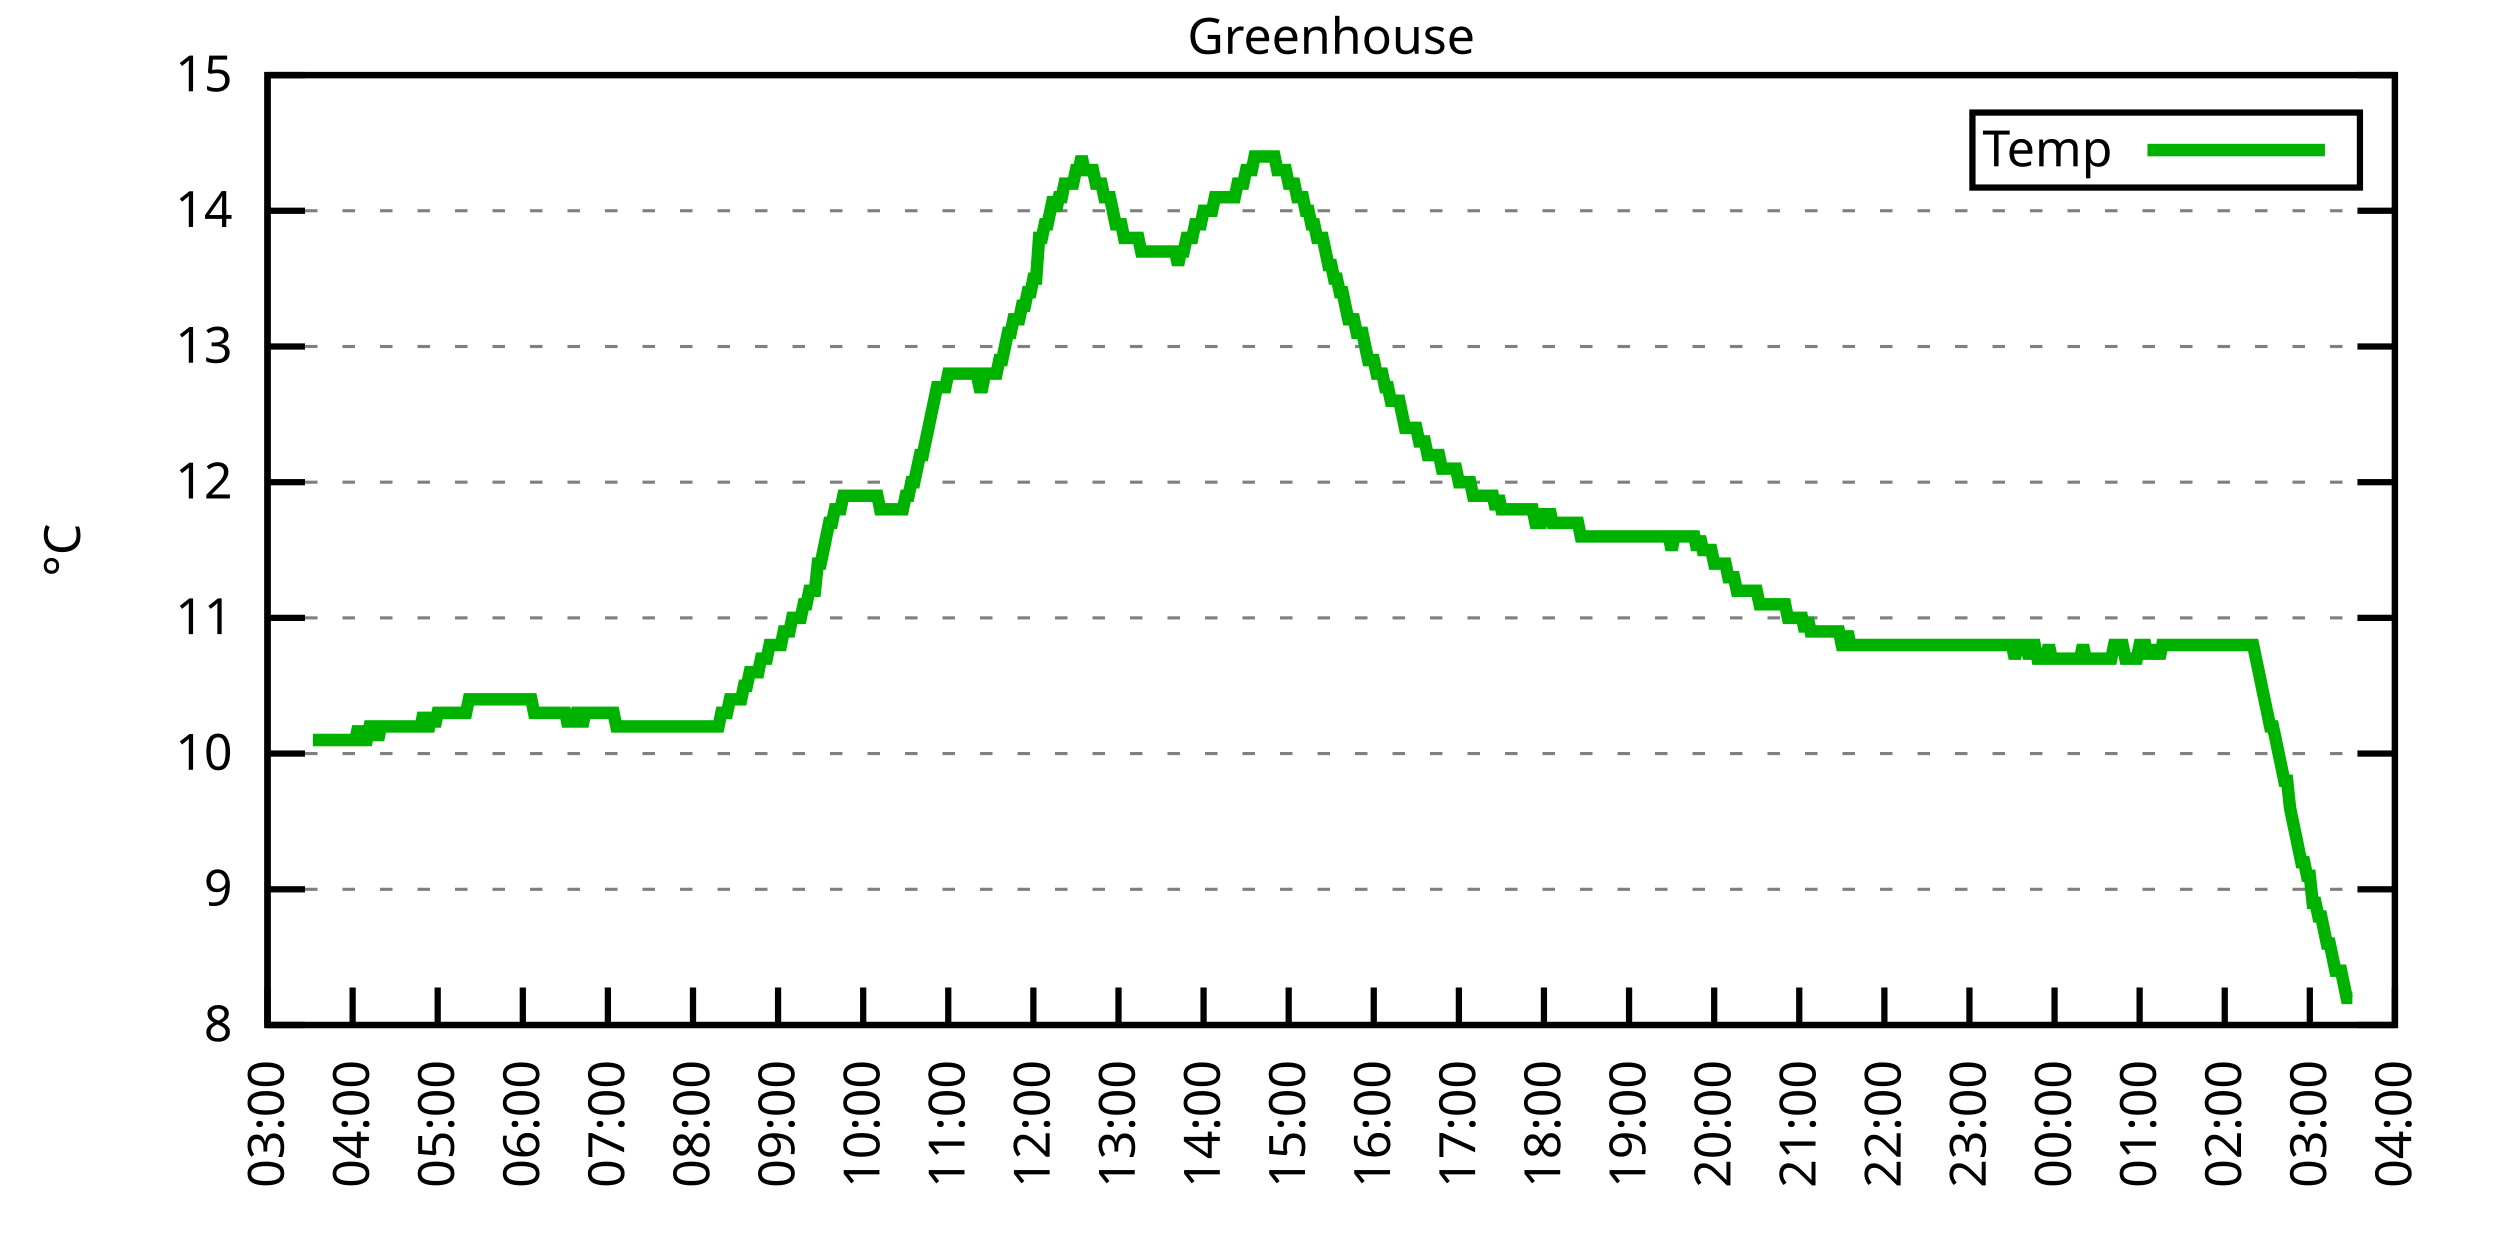
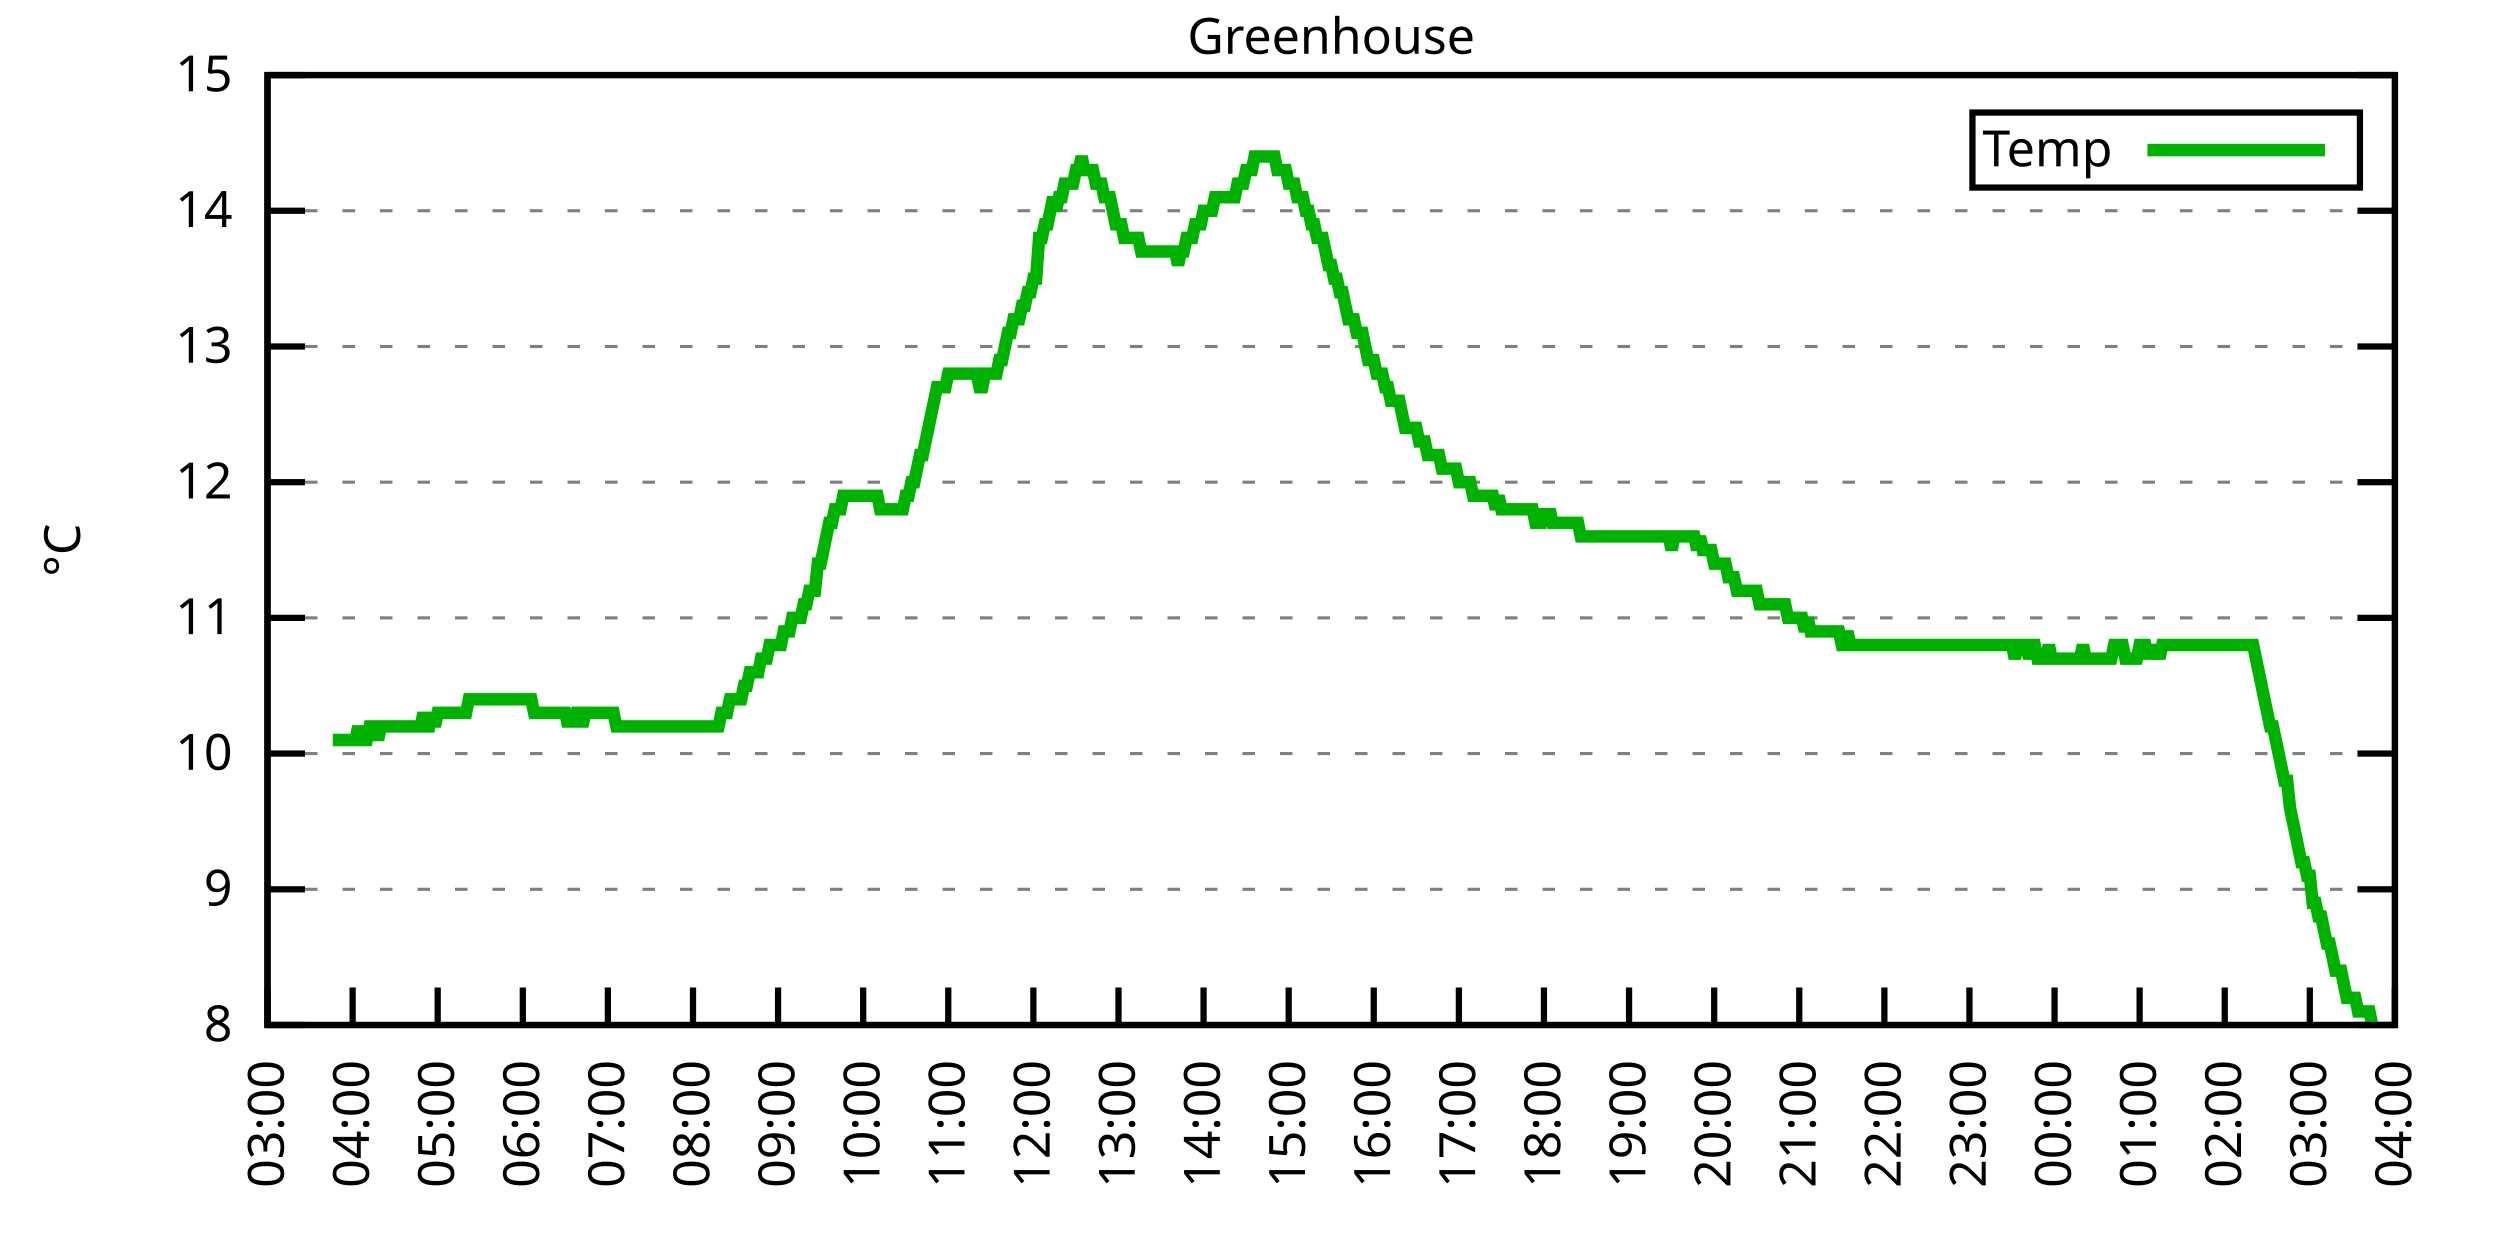
<svg xmlns="http://www.w3.org/2000/svg" xmlns:xlink="http://www.w3.org/1999/xlink" width="400" height="200" viewBox="0 0 400 200">
  <g id="gnuplot_canvas">
    <rect x="0" y="0" width="400" height="200" fill="none" />
    <defs>
      <circle id="gpDot" r="0.5" stroke-width="0.5" stroke="currentColor" />
      <path id="gpPt0" stroke-width="0.333" stroke="currentColor" d="M-1,0 h2 M0,-1 v2" />
      <path id="gpPt1" stroke-width="0.333" stroke="currentColor" d="M-1,-1 L1,1 M1,-1 L-1,1" />
      <path id="gpPt2" stroke-width="0.333" stroke="currentColor" d="M-1,0 L1,0 M0,-1 L0,1 M-1,-1 L1,1 M-1,1 L1,-1" />
      <rect id="gpPt3" stroke-width="0.333" stroke="currentColor" x="-1" y="-1" width="2" height="2" />
      <rect id="gpPt4" stroke-width="0.333" stroke="currentColor" fill="currentColor" x="-1" y="-1" width="2" height="2" />
      <circle id="gpPt5" stroke-width="0.333" stroke="currentColor" cx="0" cy="0" r="1" />
      <use xlink:href="#gpPt5" id="gpPt6" fill="currentColor" stroke="none" />
      <path id="gpPt7" stroke-width="0.333" stroke="currentColor" d="M0,-1.33 L-1.33,0.67 L1.33,0.67 z" />
      <use xlink:href="#gpPt7" id="gpPt8" fill="currentColor" stroke="none" />
      <use xlink:href="#gpPt7" id="gpPt9" stroke="currentColor" transform="rotate(180)" />
      <use xlink:href="#gpPt9" id="gpPt10" fill="currentColor" stroke="none" />
      <use xlink:href="#gpPt3" id="gpPt11" stroke="currentColor" transform="rotate(45)" />
      <use xlink:href="#gpPt11" id="gpPt12" fill="currentColor" stroke="none" />
      <path id="gpPt13" stroke-width="0.333" stroke="currentColor" d="M0,1.330 L1.265,0.411 L0.782,-1.067 L-0.782,-1.076 L-1.265,0.411 z" />
      <use xlink:href="#gpPt13" id="gpPt14" fill="currentColor" stroke="none" />
      <filter id="textbox" filterUnits="objectBoundingBox" x="0" y="0" height="1" width="1">
        <feFlood flood-color="white" flood-opacity="1" result="bgnd" />
        <feComposite in="SourceGraphic" in2="bgnd" operator="atop" />
      </filter>
      <filter id="greybox" filterUnits="objectBoundingBox" x="0" y="0" height="1" width="1">
        <feFlood flood-color="lightgrey" flood-opacity="1" result="grey" />
        <feComposite in="SourceGraphic" in2="grey" operator="atop" />
      </filter>
    </defs>
    <g fill="none" color="white" stroke="currentColor" stroke-width="1.00" stroke-linecap="butt" stroke-linejoin="miter">
</g>
    <g fill="none" color="black" stroke="currentColor" stroke-width="1.00" stroke-linecap="butt" stroke-linejoin="miter">
      <g stroke="none" shape-rendering="crispEdges">
        <polygon fill="rgb(255, 255, 255)" points="42.80,164.00 383.18,164.00 383.18,12.02 42.80,12.02 " />
      </g>
    </g>
    <g fill="none" color="black" stroke="currentColor" stroke-width="1.00" stroke-linecap="butt" stroke-linejoin="miter">
</g>
    <g fill="none" color="black" stroke="black" stroke-width="0.50" stroke-linecap="butt" stroke-linejoin="miter">
</g>
    <g fill="none" color="gray" stroke="currentColor" stroke-width="0.50" stroke-linecap="butt" stroke-linejoin="miter">
      <path stroke="gray" stroke-dasharray="2,4" class="gridline" d="M42.80,164.00 L383.19,164.00  " />
    </g>
    <g fill="none" color="gray" stroke="gray" stroke-width="1.00" stroke-linecap="butt" stroke-linejoin="miter">
</g>
    <g fill="none" color="black" stroke="currentColor" stroke-width="1.00" stroke-linecap="butt" stroke-linejoin="miter">
      <path stroke="black" d="M42.80,164.00 L48.80,164.00 M383.19,164.00 L377.19,164.00  " />
      <g transform="translate(37.20,166.60)" stroke="none" fill="black" font-family="Sans" font-size="8.00" text-anchor="end">
        <text>
          <tspan font-family="Sans"> 8</tspan>
        </text>
      </g>
    </g>
    <g fill="none" color="black" stroke="currentColor" stroke-width="1.00" stroke-linecap="butt" stroke-linejoin="miter">
</g>
    <g fill="none" color="black" stroke="black" stroke-width="0.50" stroke-linecap="butt" stroke-linejoin="miter">
</g>
    <g fill="none" color="gray" stroke="currentColor" stroke-width="0.50" stroke-linecap="butt" stroke-linejoin="miter">
      <path stroke="gray" stroke-dasharray="2,4" class="gridline" d="M42.80,142.29 L383.19,142.29  " />
    </g>
    <g fill="none" color="gray" stroke="gray" stroke-width="1.00" stroke-linecap="butt" stroke-linejoin="miter">
</g>
    <g fill="none" color="black" stroke="currentColor" stroke-width="1.00" stroke-linecap="butt" stroke-linejoin="miter">
      <path stroke="black" d="M42.80,142.29 L48.80,142.29 M383.19,142.29 L377.19,142.29  " />
      <g transform="translate(37.20,144.89)" stroke="none" fill="black" font-family="Sans" font-size="8.00" text-anchor="end">
        <text>
          <tspan font-family="Sans"> 9</tspan>
        </text>
      </g>
    </g>
    <g fill="none" color="black" stroke="currentColor" stroke-width="1.00" stroke-linecap="butt" stroke-linejoin="miter">
</g>
    <g fill="none" color="black" stroke="black" stroke-width="0.50" stroke-linecap="butt" stroke-linejoin="miter">
</g>
    <g fill="none" color="gray" stroke="currentColor" stroke-width="0.50" stroke-linecap="butt" stroke-linejoin="miter">
      <path stroke="gray" stroke-dasharray="2,4" class="gridline" d="M42.80,120.57 L383.19,120.57  " />
    </g>
    <g fill="none" color="gray" stroke="gray" stroke-width="1.00" stroke-linecap="butt" stroke-linejoin="miter">
</g>
    <g fill="none" color="black" stroke="currentColor" stroke-width="1.00" stroke-linecap="butt" stroke-linejoin="miter">
      <path stroke="black" d="M42.80,120.57 L48.80,120.57 M383.19,120.57 L377.19,120.57  " />
      <g transform="translate(37.20,123.17)" stroke="none" fill="black" font-family="Sans" font-size="8.00" text-anchor="end">
        <text>
          <tspan font-family="Sans"> 10</tspan>
        </text>
      </g>
    </g>
    <g fill="none" color="black" stroke="currentColor" stroke-width="1.00" stroke-linecap="butt" stroke-linejoin="miter">
</g>
    <g fill="none" color="black" stroke="black" stroke-width="0.50" stroke-linecap="butt" stroke-linejoin="miter">
</g>
    <g fill="none" color="gray" stroke="currentColor" stroke-width="0.50" stroke-linecap="butt" stroke-linejoin="miter">
      <path stroke="gray" stroke-dasharray="2,4" class="gridline" d="M42.80,98.86 L383.19,98.86  " />
    </g>
    <g fill="none" color="gray" stroke="gray" stroke-width="1.00" stroke-linecap="butt" stroke-linejoin="miter">
</g>
    <g fill="none" color="black" stroke="currentColor" stroke-width="1.00" stroke-linecap="butt" stroke-linejoin="miter">
      <path stroke="black" d="M42.80,98.86 L48.80,98.86 M383.19,98.86 L377.19,98.86  " />
      <g transform="translate(37.20,101.46)" stroke="none" fill="black" font-family="Sans" font-size="8.00" text-anchor="end">
        <text>
          <tspan font-family="Sans"> 11</tspan>
        </text>
      </g>
    </g>
    <g fill="none" color="black" stroke="currentColor" stroke-width="1.00" stroke-linecap="butt" stroke-linejoin="miter">
</g>
    <g fill="none" color="black" stroke="black" stroke-width="0.50" stroke-linecap="butt" stroke-linejoin="miter">
</g>
    <g fill="none" color="gray" stroke="currentColor" stroke-width="0.50" stroke-linecap="butt" stroke-linejoin="miter">
      <path stroke="gray" stroke-dasharray="2,4" class="gridline" d="M42.80,77.15 L383.19,77.15  " />
    </g>
    <g fill="none" color="gray" stroke="gray" stroke-width="1.00" stroke-linecap="butt" stroke-linejoin="miter">
</g>
    <g fill="none" color="black" stroke="currentColor" stroke-width="1.00" stroke-linecap="butt" stroke-linejoin="miter">
      <path stroke="black" d="M42.80,77.15 L48.80,77.15 M383.19,77.15 L377.19,77.15  " />
      <g transform="translate(37.20,79.75)" stroke="none" fill="black" font-family="Sans" font-size="8.00" text-anchor="end">
        <text>
          <tspan font-family="Sans"> 12</tspan>
        </text>
      </g>
    </g>
    <g fill="none" color="black" stroke="currentColor" stroke-width="1.00" stroke-linecap="butt" stroke-linejoin="miter">
</g>
    <g fill="none" color="black" stroke="black" stroke-width="0.50" stroke-linecap="butt" stroke-linejoin="miter">
</g>
    <g fill="none" color="gray" stroke="currentColor" stroke-width="0.50" stroke-linecap="butt" stroke-linejoin="miter">
      <path stroke="gray" stroke-dasharray="2,4" class="gridline" d="M42.80,55.44 L383.19,55.44  " />
    </g>
    <g fill="none" color="gray" stroke="gray" stroke-width="1.00" stroke-linecap="butt" stroke-linejoin="miter">
</g>
    <g fill="none" color="black" stroke="currentColor" stroke-width="1.00" stroke-linecap="butt" stroke-linejoin="miter">
      <path stroke="black" d="M42.80,55.44 L48.80,55.44 M383.19,55.44 L377.19,55.44  " />
      <g transform="translate(37.20,58.04)" stroke="none" fill="black" font-family="Sans" font-size="8.00" text-anchor="end">
        <text>
          <tspan font-family="Sans"> 13</tspan>
        </text>
      </g>
    </g>
    <g fill="none" color="black" stroke="currentColor" stroke-width="1.00" stroke-linecap="butt" stroke-linejoin="miter">
</g>
    <g fill="none" color="black" stroke="black" stroke-width="0.50" stroke-linecap="butt" stroke-linejoin="miter">
</g>
    <g fill="none" color="gray" stroke="currentColor" stroke-width="0.50" stroke-linecap="butt" stroke-linejoin="miter">
      <path stroke="gray" stroke-dasharray="2,4" class="gridline" d="M42.80,33.72 L383.19,33.72  " />
    </g>
    <g fill="none" color="gray" stroke="gray" stroke-width="1.00" stroke-linecap="butt" stroke-linejoin="miter">
</g>
    <g fill="none" color="black" stroke="currentColor" stroke-width="1.00" stroke-linecap="butt" stroke-linejoin="miter">
      <path stroke="black" d="M42.80,33.72 L48.80,33.72 M383.19,33.72 L377.19,33.72  " />
      <g transform="translate(37.20,36.32)" stroke="none" fill="black" font-family="Sans" font-size="8.00" text-anchor="end">
        <text>
          <tspan font-family="Sans"> 14</tspan>
        </text>
      </g>
    </g>
    <g fill="none" color="black" stroke="currentColor" stroke-width="1.00" stroke-linecap="butt" stroke-linejoin="miter">
</g>
    <g fill="none" color="black" stroke="black" stroke-width="0.50" stroke-linecap="butt" stroke-linejoin="miter">
</g>
    <g fill="none" color="gray" stroke="currentColor" stroke-width="0.50" stroke-linecap="butt" stroke-linejoin="miter">
      <path stroke="gray" stroke-dasharray="2,4" class="gridline" d="M42.80,12.01 L383.19,12.01  " />
    </g>
    <g fill="none" color="gray" stroke="gray" stroke-width="1.00" stroke-linecap="butt" stroke-linejoin="miter">
</g>
    <g fill="none" color="black" stroke="currentColor" stroke-width="1.00" stroke-linecap="butt" stroke-linejoin="miter">
      <path stroke="black" d="M42.80,12.01 L48.80,12.01 M383.19,12.01 L377.19,12.01  " />
      <g transform="translate(37.20,14.61)" stroke="none" fill="black" font-family="Sans" font-size="8.00" text-anchor="end">
        <text>
          <tspan font-family="Sans"> 15</tspan>
        </text>
      </g>
    </g>
    <g fill="none" color="black" stroke="currentColor" stroke-width="1.00" stroke-linecap="butt" stroke-linejoin="miter">
      <path stroke="black" d="M42.80,164.00 L42.80,158.00  " />
      <g transform="translate(45.40,169.60) rotate(270.00)" stroke="none" fill="black" font-family="Sans" font-size="8.00" text-anchor="end">
        <text>
          <tspan font-family="Sans">03:00</tspan>
        </text>
      </g>
    </g>
    <g fill="none" color="black" stroke="currentColor" stroke-width="1.00" stroke-linecap="butt" stroke-linejoin="miter">
      <path stroke="black" d="M56.42,164.00 L56.42,158.00  " />
      <g transform="translate(59.02,169.60) rotate(270.00)" stroke="none" fill="black" font-family="Sans" font-size="8.00" text-anchor="end">
        <text>
          <tspan font-family="Sans">04:00</tspan>
        </text>
      </g>
    </g>
    <g fill="none" color="black" stroke="currentColor" stroke-width="1.00" stroke-linecap="butt" stroke-linejoin="miter">
      <path stroke="black" d="M70.03,164.00 L70.03,158.00  " />
      <g transform="translate(72.63,169.60) rotate(270.00)" stroke="none" fill="black" font-family="Sans" font-size="8.00" text-anchor="end">
        <text>
          <tspan font-family="Sans">05:00</tspan>
        </text>
      </g>
    </g>
    <g fill="none" color="black" stroke="currentColor" stroke-width="1.00" stroke-linecap="butt" stroke-linejoin="miter">
      <path stroke="black" d="M83.65,164.00 L83.65,158.00  " />
      <g transform="translate(86.25,169.60) rotate(270.00)" stroke="none" fill="black" font-family="Sans" font-size="8.00" text-anchor="end">
        <text>
          <tspan font-family="Sans">06:00</tspan>
        </text>
      </g>
    </g>
    <g fill="none" color="black" stroke="currentColor" stroke-width="1.00" stroke-linecap="butt" stroke-linejoin="miter">
      <path stroke="black" d="M97.26,164.00 L97.26,158.00  " />
      <g transform="translate(99.86,169.60) rotate(270.00)" stroke="none" fill="black" font-family="Sans" font-size="8.00" text-anchor="end">
        <text>
          <tspan font-family="Sans">07:00</tspan>
        </text>
      </g>
    </g>
    <g fill="none" color="black" stroke="currentColor" stroke-width="1.00" stroke-linecap="butt" stroke-linejoin="miter">
      <path stroke="black" d="M110.88,164.00 L110.88,158.00  " />
      <g transform="translate(113.48,169.60) rotate(270.00)" stroke="none" fill="black" font-family="Sans" font-size="8.00" text-anchor="end">
        <text>
          <tspan font-family="Sans">08:00</tspan>
        </text>
      </g>
    </g>
    <g fill="none" color="black" stroke="currentColor" stroke-width="1.00" stroke-linecap="butt" stroke-linejoin="miter">
      <path stroke="black" d="M124.49,164.00 L124.49,158.00  " />
      <g transform="translate(127.09,169.60) rotate(270.00)" stroke="none" fill="black" font-family="Sans" font-size="8.00" text-anchor="end">
        <text>
          <tspan font-family="Sans">09:00</tspan>
        </text>
      </g>
    </g>
    <g fill="none" color="black" stroke="currentColor" stroke-width="1.00" stroke-linecap="butt" stroke-linejoin="miter">
      <path stroke="black" d="M138.11,164.00 L138.11,158.00  " />
      <g transform="translate(140.71,169.60) rotate(270.00)" stroke="none" fill="black" font-family="Sans" font-size="8.00" text-anchor="end">
        <text>
          <tspan font-family="Sans">10:00</tspan>
        </text>
      </g>
    </g>
    <g fill="none" color="black" stroke="currentColor" stroke-width="1.00" stroke-linecap="butt" stroke-linejoin="miter">
      <path stroke="black" d="M151.72,164.00 L151.72,158.00  " />
      <g transform="translate(154.32,169.60) rotate(270.00)" stroke="none" fill="black" font-family="Sans" font-size="8.00" text-anchor="end">
        <text>
          <tspan font-family="Sans">11:00</tspan>
        </text>
      </g>
    </g>
    <g fill="none" color="black" stroke="currentColor" stroke-width="1.00" stroke-linecap="butt" stroke-linejoin="miter">
      <path stroke="black" d="M165.34,164.00 L165.34,158.00  " />
      <g transform="translate(167.94,169.60) rotate(270.00)" stroke="none" fill="black" font-family="Sans" font-size="8.00" text-anchor="end">
        <text>
          <tspan font-family="Sans">12:00</tspan>
        </text>
      </g>
    </g>
    <g fill="none" color="black" stroke="currentColor" stroke-width="1.00" stroke-linecap="butt" stroke-linejoin="miter">
      <path stroke="black" d="M178.96,164.00 L178.96,158.00  " />
      <g transform="translate(181.56,169.60) rotate(270.00)" stroke="none" fill="black" font-family="Sans" font-size="8.00" text-anchor="end">
        <text>
          <tspan font-family="Sans">13:00</tspan>
        </text>
      </g>
    </g>
    <g fill="none" color="black" stroke="currentColor" stroke-width="1.00" stroke-linecap="butt" stroke-linejoin="miter">
      <path stroke="black" d="M192.57,164.00 L192.57,158.00  " />
      <g transform="translate(195.17,169.60) rotate(270.00)" stroke="none" fill="black" font-family="Sans" font-size="8.00" text-anchor="end">
        <text>
          <tspan font-family="Sans">14:00</tspan>
        </text>
      </g>
    </g>
    <g fill="none" color="black" stroke="currentColor" stroke-width="1.00" stroke-linecap="butt" stroke-linejoin="miter">
      <path stroke="black" d="M206.19,164.00 L206.19,158.00  " />
      <g transform="translate(208.79,169.60) rotate(270.00)" stroke="none" fill="black" font-family="Sans" font-size="8.00" text-anchor="end">
        <text>
          <tspan font-family="Sans">15:00</tspan>
        </text>
      </g>
    </g>
    <g fill="none" color="black" stroke="currentColor" stroke-width="1.00" stroke-linecap="butt" stroke-linejoin="miter">
      <path stroke="black" d="M219.80,164.00 L219.80,158.00  " />
      <g transform="translate(222.40,169.60) rotate(270.00)" stroke="none" fill="black" font-family="Sans" font-size="8.00" text-anchor="end">
        <text>
          <tspan font-family="Sans">16:00</tspan>
        </text>
      </g>
    </g>
    <g fill="none" color="black" stroke="currentColor" stroke-width="1.00" stroke-linecap="butt" stroke-linejoin="miter">
      <path stroke="black" d="M233.42,164.00 L233.42,158.00  " />
      <g transform="translate(236.02,169.60) rotate(270.00)" stroke="none" fill="black" font-family="Sans" font-size="8.00" text-anchor="end">
        <text>
          <tspan font-family="Sans">17:00</tspan>
        </text>
      </g>
    </g>
    <g fill="none" color="black" stroke="currentColor" stroke-width="1.00" stroke-linecap="butt" stroke-linejoin="miter">
      <path stroke="black" d="M247.03,164.00 L247.03,158.00  " />
      <g transform="translate(249.63,169.60) rotate(270.00)" stroke="none" fill="black" font-family="Sans" font-size="8.00" text-anchor="end">
        <text>
          <tspan font-family="Sans">18:00</tspan>
        </text>
      </g>
    </g>
    <g fill="none" color="black" stroke="currentColor" stroke-width="1.00" stroke-linecap="butt" stroke-linejoin="miter">
      <path stroke="black" d="M260.65,164.00 L260.65,158.00  " />
      <g transform="translate(263.25,169.60) rotate(270.00)" stroke="none" fill="black" font-family="Sans" font-size="8.00" text-anchor="end">
        <text>
          <tspan font-family="Sans">19:00</tspan>
        </text>
      </g>
    </g>
    <g fill="none" color="black" stroke="currentColor" stroke-width="1.00" stroke-linecap="butt" stroke-linejoin="miter">
      <path stroke="black" d="M274.27,164.00 L274.27,158.00  " />
      <g transform="translate(276.87,169.60) rotate(270.00)" stroke="none" fill="black" font-family="Sans" font-size="8.00" text-anchor="end">
        <text>
          <tspan font-family="Sans">20:00</tspan>
        </text>
      </g>
    </g>
    <g fill="none" color="black" stroke="currentColor" stroke-width="1.00" stroke-linecap="butt" stroke-linejoin="miter">
      <path stroke="black" d="M287.88,164.00 L287.88,158.00  " />
      <g transform="translate(290.48,169.60) rotate(270.00)" stroke="none" fill="black" font-family="Sans" font-size="8.00" text-anchor="end">
        <text>
          <tspan font-family="Sans">21:00</tspan>
        </text>
      </g>
    </g>
    <g fill="none" color="black" stroke="currentColor" stroke-width="1.00" stroke-linecap="butt" stroke-linejoin="miter">
      <path stroke="black" d="M301.50,164.00 L301.50,158.00  " />
      <g transform="translate(304.10,169.60) rotate(270.00)" stroke="none" fill="black" font-family="Sans" font-size="8.00" text-anchor="end">
        <text>
          <tspan font-family="Sans">22:00</tspan>
        </text>
      </g>
    </g>
    <g fill="none" color="black" stroke="currentColor" stroke-width="1.00" stroke-linecap="butt" stroke-linejoin="miter">
      <path stroke="black" d="M315.11,164.00 L315.11,158.00  " />
      <g transform="translate(317.71,169.60) rotate(270.00)" stroke="none" fill="black" font-family="Sans" font-size="8.00" text-anchor="end">
        <text>
          <tspan font-family="Sans">23:00</tspan>
        </text>
      </g>
    </g>
    <g fill="none" color="black" stroke="currentColor" stroke-width="1.00" stroke-linecap="butt" stroke-linejoin="miter">
      <path stroke="black" d="M328.73,164.00 L328.73,158.00  " />
      <g transform="translate(331.33,169.60) rotate(270.00)" stroke="none" fill="black" font-family="Sans" font-size="8.00" text-anchor="end">
        <text>
          <tspan font-family="Sans">00:00</tspan>
        </text>
      </g>
    </g>
    <g fill="none" color="black" stroke="currentColor" stroke-width="1.00" stroke-linecap="butt" stroke-linejoin="miter">
      <path stroke="black" d="M342.34,164.00 L342.34,158.00  " />
      <g transform="translate(344.94,169.60) rotate(270.00)" stroke="none" fill="black" font-family="Sans" font-size="8.00" text-anchor="end">
        <text>
          <tspan font-family="Sans">01:00</tspan>
        </text>
      </g>
    </g>
    <g fill="none" color="black" stroke="currentColor" stroke-width="1.00" stroke-linecap="butt" stroke-linejoin="miter">
      <path stroke="black" d="M355.96,164.00 L355.96,158.00  " />
      <g transform="translate(358.56,169.60) rotate(270.00)" stroke="none" fill="black" font-family="Sans" font-size="8.00" text-anchor="end">
        <text>
          <tspan font-family="Sans">02:00</tspan>
        </text>
      </g>
    </g>
    <g fill="none" color="black" stroke="currentColor" stroke-width="1.00" stroke-linecap="butt" stroke-linejoin="miter">
      <path stroke="black" d="M369.57,164.00 L369.57,158.00  " />
      <g transform="translate(372.17,169.60) rotate(270.00)" stroke="none" fill="black" font-family="Sans" font-size="8.00" text-anchor="end">
        <text>
          <tspan font-family="Sans">03:00</tspan>
        </text>
      </g>
    </g>
    <g fill="none" color="black" stroke="currentColor" stroke-width="1.00" stroke-linecap="butt" stroke-linejoin="miter">
      <path stroke="black" d="M383.19,164.00 L383.19,158.00  " />
      <g transform="translate(385.79,169.60) rotate(270.00)" stroke="none" fill="black" font-family="Sans" font-size="8.00" text-anchor="end">
        <text>
          <tspan font-family="Sans">04:00</tspan>
        </text>
      </g>
    </g>
    <g fill="none" color="black" stroke="currentColor" stroke-width="1.00" stroke-linecap="butt" stroke-linejoin="miter">
</g>
    <g fill="none" color="black" stroke="currentColor" stroke-width="1.00" stroke-linecap="butt" stroke-linejoin="miter">
      <path stroke="black" d="M42.80,12.01 L42.80,164.00 L383.19,164.00 L383.19,12.01 L42.80,12.01 Z  " />
    </g>
    <g fill="none" color="black" stroke="currentColor" stroke-width="1.00" stroke-linecap="butt" stroke-linejoin="miter">
</g>
    <g fill="none" color="black" stroke="currentColor" stroke-width="1.00" stroke-linecap="butt" stroke-linejoin="miter">
      <path stroke="black" d="M315.59,30.01 L315.59,18.01 L377.59,18.01 L377.59,30.01 L315.59,30.01 Z  " />
    </g>
    <g id="Greenhouse_plot_1">
      <g fill="none" color="white" stroke="black" stroke-width="2.00" stroke-linecap="butt" stroke-linejoin="miter">
</g>
      <g fill="none" color="black" stroke="currentColor" stroke-width="2.00" stroke-linecap="butt" stroke-linejoin="miter">
        <g transform="translate(337.99,26.61)" stroke="none" fill="black" font-family="Sans" font-size="8.00" text-anchor="end">
          <text>
            <tspan font-family="Sans">Temp</tspan>
          </text>
        </g>
      </g>
      <g fill="none" color="black" stroke="currentColor" stroke-width="2.00" stroke-linecap="butt" stroke-linejoin="miter">
-         <path stroke="rgb(  0, 178,   0)" d="M343.59,24.01 L371.99,24.01 M50.06,118.40 L50.52,118.40 L50.97,118.40 L51.42,118.40 L51.88,118.40 L52.33,118.40   L52.78,118.40 L53.24,118.40 L53.69,118.40 L54.15,118.40 L54.60,118.40 L55.05,118.40 L55.51,118.40 L55.96,118.40   L56.42,118.40 L56.87,118.40 L57.32,116.23 L57.78,118.40 L58.23,118.40 L58.68,118.40 L59.14,116.23 L59.59,116.23   L60.05,116.23 L60.50,118.40 L60.95,116.23 L61.41,116.23 L61.86,116.23 L62.32,116.23 L62.77,116.23 L63.22,116.23   L63.68,116.23 L64.13,116.23 L64.58,116.23 L65.04,116.23 L65.49,116.23 L65.95,116.23 L66.40,116.23 L66.85,116.23   L67.31,116.23 L67.76,114.06 L68.22,116.23 L68.67,116.23 L69.12,114.06 L69.58,116.23 L70.03,114.06 L70.49,114.06   L70.94,114.06 L71.39,114.06 L71.85,114.06 L72.30,114.06 L72.75,114.06 L73.21,114.06 L73.66,114.06 L74.12,114.06   L74.57,114.06 L75.02,111.89 L75.48,111.89 L75.93,111.89 L76.39,111.89 L76.84,111.89 L77.29,111.89 L77.75,111.89   L78.20,111.89 L78.65,111.89 L79.11,111.89 L79.56,111.89 L80.02,111.89 L80.47,111.89 L80.92,111.89 L81.38,111.89   L81.83,111.89 L82.29,111.89 L82.74,111.89 L83.19,111.89 L83.65,111.89 L84.10,111.89 L84.55,111.89 L85.01,111.89   L85.46,114.06 L85.92,114.06 L86.37,114.06 L86.82,114.06 L87.28,114.06 L87.73,114.06 L88.19,114.06 L88.64,114.06   L89.09,114.06 L89.55,114.06 L90.00,114.06 L90.45,114.06 L90.91,116.23 L91.36,114.06 L91.82,116.23 L92.27,114.06   L92.72,114.06 L93.18,116.23 L93.63,114.06 L94.09,114.06 L94.54,114.06 L94.99,114.06 L95.45,114.06 L95.90,114.06   L96.35,114.06 L96.81,114.06 L97.26,114.06 L97.72,114.06 L98.17,114.06 L98.62,116.23 L99.08,116.23 L99.53,116.23   L99.99,116.23 L100.44,116.23 L100.89,116.23 L101.35,116.23 L101.80,116.23 L102.25,116.23 L102.71,116.23 L103.16,116.23   L103.62,116.23 L104.07,116.23 L104.52,116.23 L104.98,116.23 L105.43,116.23 L105.89,116.23 L106.34,116.23 L106.79,116.23   L107.25,116.23 L107.70,116.23 L108.15,116.23 L108.61,116.23 L109.06,116.23 L109.52,116.23 L109.97,116.23 L110.42,116.23   L110.88,116.23 L111.33,116.23 L111.79,116.23 L112.24,116.23 L112.69,116.23 L113.15,116.23 L113.60,116.23 L114.05,116.23   L114.51,116.23 L114.96,116.23 L115.42,114.06 L115.87,114.06 L116.32,114.06 L116.78,111.89 L117.23,111.89 L117.69,111.89   L118.14,111.89 L118.59,111.89 L119.05,109.72 L119.50,109.72 L119.96,107.55 L120.41,107.55 L120.86,107.55 L121.32,107.55   L121.77,105.38 L122.22,105.38 L122.68,105.38 L123.13,103.20 L123.59,103.20 L124.04,103.20 L124.49,103.20 L124.95,103.20   L125.40,101.03 L125.86,101.03 L126.31,101.03 L126.76,98.86 L127.22,98.86 L127.67,98.86 L128.12,98.86 L128.58,96.69   L129.03,96.69 L129.49,94.52 L129.94,94.52 L130.39,94.52 L130.85,90.18 L131.30,90.18 L131.76,88.00 L132.21,85.83   L132.66,83.66 L133.12,83.66 L133.57,81.49 L134.02,81.49 L134.48,81.49 L134.93,79.32 L135.39,79.32 L135.84,79.32   L136.29,79.32 L136.75,79.32 L137.20,79.32 L137.66,79.32 L138.11,79.32 L138.56,79.32 L139.02,79.32 L139.47,79.32   L139.92,79.32 L140.38,79.32 L140.83,81.49 L141.29,81.49 L141.74,81.49 L142.19,81.49 L142.65,81.49 L143.10,81.49   L143.56,81.49 L144.01,81.49 L144.46,81.49 L144.92,79.32 L145.37,79.32 L145.82,77.15 L146.28,77.15 L146.73,74.98   L147.19,72.81 L147.64,72.81 L148.09,70.63 L148.55,68.46 L149.00,66.29 L149.46,64.12 L149.91,61.95 L150.36,61.95   L150.82,61.95 L151.27,61.95 L151.72,59.78 L152.18,59.78 L152.63,59.78 L153.09,59.78 L153.54,59.78 L153.99,59.78   L154.45,59.78 L154.90,59.78 L155.36,59.78 L155.81,59.78 L156.26,59.78 L156.72,61.95 L157.17,61.95 L157.62,59.78   L158.08,59.78 L158.53,59.78 L158.99,59.78 L159.44,59.78 L159.89,57.61 L160.35,57.61 L160.80,55.44 L161.26,53.26   L161.71,53.26 L162.16,51.09 L162.62,51.09 L163.07,51.09 L163.52,48.92 L163.98,48.92 L164.43,46.75 L164.89,46.75   L165.34,44.58 L165.79,44.58 L166.25,38.07 L166.70,38.07 L167.16,35.89 L167.61,35.89 L168.06,33.72 L168.52,31.55   L168.97,33.72 L169.43,31.55 L169.88,31.55 L170.33,29.38 L170.79,29.38 L171.24,29.38 L171.69,29.38 L172.15,27.21   L172.60,27.21 L173.06,25.04 L173.51,27.21 L173.96,27.21 L174.42,27.21 L174.87,27.21 L175.33,29.38 L175.78,29.38   L176.23,29.38 L176.69,31.55 L177.14,31.55 L177.59,31.55 L178.05,33.72 L178.50,35.89 L178.96,35.89 L179.41,35.89   L179.86,38.07 L180.32,38.07 L180.77,38.07 L181.23,38.07 L181.68,38.07 L182.13,38.07 L182.59,40.24 L183.04,40.24   L183.49,40.24 L183.95,40.24 L184.40,40.24 L184.86,40.24 L185.31,40.24 L185.76,40.24 L186.22,40.24 L186.67,40.24   L187.13,40.24 L187.58,40.24 L188.03,40.24 L188.49,42.41 L188.94,40.24 L189.39,40.24 L189.85,38.07 L190.30,38.07   L190.76,38.07 L191.21,35.89 L191.66,35.89 L192.12,35.89 L192.57,33.72 L193.03,33.72 L193.48,33.72 L193.93,33.72   L194.39,31.55 L194.84,31.55 L195.29,31.55 L195.75,31.55 L196.20,31.55 L196.66,31.55 L197.11,31.55 L197.56,31.55   L198.02,29.38 L198.47,29.38 L198.93,29.38 L199.38,27.21 L199.83,27.21 L200.29,27.21 L200.74,25.04 L201.19,25.04   L201.65,25.04 L202.10,25.04 L202.56,25.04 L203.01,25.04 L203.46,25.04 L203.92,25.04 L204.37,27.21 L204.83,27.21   L205.28,27.21 L205.73,27.21 L206.19,29.38 L206.64,29.38 L207.09,29.38 L207.55,31.55 L208.00,31.55 L208.46,31.55   L208.91,33.72 L209.36,33.72 L209.82,35.89 L210.27,35.89 L210.73,38.07 L211.18,38.07 L211.63,38.07 L212.09,40.24   L212.54,42.41 L213.00,42.41 L213.45,44.58 L213.90,44.58 L214.36,46.75 L214.81,46.75 L215.26,48.92 L215.72,51.09   L216.17,51.09 L216.63,51.09 L217.08,53.26 L217.53,53.26 L217.99,53.26 L218.44,55.44 L218.90,57.61 L219.35,57.61   L219.80,57.61 L220.26,59.78 L220.71,59.78 L221.16,59.78 L221.62,61.95 L222.07,61.95 L222.53,64.12 L222.98,64.12   L223.43,64.12 L223.89,64.12 L224.34,66.29 L224.80,68.46 L225.25,68.46 L225.70,68.46 L226.16,68.46 L226.61,68.46   L227.06,70.63 L227.52,70.63 L227.97,70.63 L228.43,72.81 L228.88,72.81 L229.33,72.81 L229.79,72.81 L230.24,72.81   L230.70,74.98 L231.15,74.98 L231.60,74.98 L232.06,74.98 L232.51,74.98 L232.96,74.98 L233.42,77.15 L233.87,77.15   L234.33,77.15 L234.78,77.15 L235.23,77.15 L235.69,79.32 L236.14,79.32 L236.60,79.32 L237.05,79.32 L237.50,79.32   L237.96,79.32 L238.41,79.32 L238.86,79.32 L239.32,81.49 L239.77,79.32 L240.23,81.49 L240.68,81.49 L241.13,81.49   L241.59,81.49 L242.04,81.49 L242.50,81.49 L242.95,81.49 L243.40,81.49 L243.86,81.49 L244.31,81.49 L244.76,81.49   L245.22,81.49 L245.67,83.66 L246.13,83.66 L246.58,83.66 L247.03,81.49 L247.49,83.66 L247.94,81.49 L248.40,83.66   L248.85,83.66 L249.30,83.66 L249.76,83.66 L250.21,83.66 L250.66,83.66 L251.12,83.66 L251.57,83.66 L252.03,83.66   L252.48,83.66 L252.93,85.83 L253.39,85.83 L253.84,85.83 L254.30,85.83 L254.75,85.83 L255.20,85.83 L255.66,85.83   L256.11,85.83 L256.56,85.83 L257.02,85.83 L257.47,85.83 L257.93,85.83 L258.38,85.83 L258.83,85.83 L259.29,85.83   L259.74,85.83 L260.20,85.83 L260.65,85.83 L261.10,85.83 L261.56,85.83 L262.01,85.83 L262.47,85.83 L262.92,85.83   L263.37,85.83 L263.83,85.83 L264.28,85.83 L264.73,85.83 L265.19,85.83 L265.64,85.83 L266.10,85.83 L266.55,85.83   L267.00,85.83 L267.46,88.00 L267.91,85.83 L268.37,85.83 L268.82,85.83 L269.27,85.83 L269.73,85.83 L270.18,85.83   L270.63,85.83 L271.09,85.83 L271.54,88.00 L272.00,85.83 L272.45,88.00 L272.90,88.00 L273.36,88.00 L273.81,88.00   L274.27,90.18 L274.72,90.18 L275.17,90.18 L275.63,90.18 L276.08,90.18 L276.53,92.35 L276.99,92.35 L277.44,92.35   L277.90,94.52 L278.35,94.52 L278.80,94.52 L279.26,94.52 L279.71,94.52 L280.17,94.52 L280.62,94.52 L281.07,94.52   L281.53,96.69 L281.98,96.69 L282.43,96.69 L282.89,96.69 L283.34,96.69 L283.80,96.69 L284.25,96.69 L284.70,96.69   L285.16,96.69 L285.61,96.69 L286.07,98.86 L286.52,98.86 L286.97,98.86 L287.43,98.86 L287.88,98.86 L288.33,98.86   L288.79,101.03 L289.24,98.86 L289.70,101.03 L290.15,101.03 L290.60,101.03 L291.06,101.03 L291.51,101.03 L291.97,101.03   L292.42,101.03 L292.87,101.03 L293.33,101.03 L293.78,101.03 L294.23,101.03 L294.69,103.20 L295.14,103.20 L295.60,101.03   L296.05,103.20 L296.50,103.20 L296.96,103.20 L297.41,103.20 L297.87,103.20 L298.32,103.20 L298.77,103.20 L299.23,103.20   L299.68,103.20 L300.13,103.20 L300.59,103.20 L301.04,103.20 L301.50,103.20 L301.95,103.20 L302.40,103.20 L302.86,103.20   L303.31,103.20 L303.77,103.20 L304.22,103.20 L304.67,103.20 L305.13,103.20 L305.58,103.20 L306.03,103.20 L306.49,103.20   L306.94,103.20 L307.40,103.20 L307.85,103.20 L308.30,103.20 L308.76,103.20 L309.21,103.20 L309.67,103.20 L310.12,103.20   L310.57,103.20 L311.03,103.20 L311.48,103.20 L311.94,103.20 L312.39,103.20 L312.84,103.20 L313.30,103.20 L313.75,103.20   L314.20,103.20 L314.66,103.20 L315.11,103.20 L315.57,103.20 L316.02,103.20 L316.47,103.20 L316.93,103.20 L317.38,103.20   L317.84,103.20 L318.29,103.20 L318.74,103.20 L319.20,103.20 L319.65,103.20 L320.10,103.20 L320.56,103.20 L321.01,103.20   L321.47,103.20 L321.92,103.20 L322.37,105.38 L322.83,103.20 L323.28,103.20 L323.74,103.20 L324.19,103.20 L324.64,105.38   L325.10,103.20 L325.55,103.20 L326.00,105.38 L326.46,105.38 L326.91,105.38 L327.37,105.38 L327.82,103.20 L328.27,105.38   L328.73,105.38 L329.18,105.38 L329.64,105.38 L330.09,105.38 L330.54,105.38 L331.00,105.38 L331.45,105.38 L331.90,105.38   L332.36,105.38 L332.81,105.38 L333.27,103.20 L333.72,105.38 L334.17,105.38 L334.63,105.38 L335.08,105.38 L335.54,105.38   L335.99,105.38 L336.44,105.38 L336.90,105.38 L337.35,105.38 L337.80,105.38 L338.26,103.20 L338.71,103.20 L339.17,103.20   L339.62,103.20 L340.07,105.38 L340.53,105.38 L340.98,105.38 L341.44,105.38 L341.89,105.38 L342.34,103.20 L342.80,103.20   L343.25,103.20 L343.70,105.38 L344.16,103.20 L344.61,105.38 L345.07,103.20 L345.52,105.38 L345.97,103.20 L346.43,103.20   L346.88,103.20 L347.34,103.20 L347.79,103.20 L348.24,103.20 L348.70,103.20 L349.15,103.20 L349.60,103.20 L350.06,103.20   L350.51,103.20 L350.97,103.20 L351.42,103.20 L351.87,103.20 L352.33,103.20 L352.78,103.20 L353.24,103.20 L353.69,103.20   L354.14,103.20 L354.60,103.20 L355.05,103.20 L355.50,103.20 L355.96,103.20 L356.41,103.20 L356.87,103.20 L357.32,103.20   L357.77,103.20 L358.23,103.20 L358.68,103.20 L359.14,103.20 L359.59,103.20 L360.04,103.20 L360.50,103.20 L360.95,105.38   L361.41,107.55 L361.86,109.72 L362.31,111.89 L362.77,114.06 L363.22,116.23 L363.67,116.23 L364.13,118.40 L364.58,120.57   L365.04,122.75 L365.49,124.92 L365.94,124.92 L366.40,129.26 L366.85,131.43 L367.31,133.60 L367.76,135.77 L368.21,137.94   L368.67,137.94 L369.12,140.12 L369.57,140.12 L370.03,144.46 L370.48,144.46 L370.94,146.63 L371.39,146.63 L371.84,148.80   L372.30,150.97 L372.75,150.97 L373.21,153.14 L373.66,155.31 L374.11,155.31 L374.57,155.31 L375.02,157.49 L375.47,159.66   L375.93,159.66 L376.38,159.66  " />
+         <path stroke="rgb(  0, 178,   0)" d="M343.59,24.01 L371.99,24.01 M53.24,118.40 L53.69,118.40 L54.15,118.40 L54.60,118.40 L55.05,118.40 L55.51,118.40   L55.96,118.40 L56.42,118.40 L56.87,118.40 L57.32,116.23 L57.78,118.40 L58.23,118.40 L58.68,118.40 L59.14,116.23   L59.59,116.23 L60.05,116.23 L60.50,118.40 L60.95,116.23 L61.41,116.23 L61.86,116.23 L62.32,116.23 L62.77,116.23   L63.22,116.23 L63.68,116.23 L64.13,116.23 L64.58,116.23 L65.04,116.23 L65.49,116.23 L65.95,116.23 L66.40,116.23   L66.85,116.23 L67.31,116.23 L67.76,114.06 L68.22,116.23 L68.67,116.23 L69.12,114.06 L69.58,116.23 L70.03,114.06   L70.49,114.06 L70.94,114.06 L71.39,114.06 L71.85,114.06 L72.30,114.06 L72.75,114.06 L73.21,114.06 L73.66,114.06   L74.12,114.06 L74.57,114.06 L75.02,111.89 L75.48,111.89 L75.93,111.89 L76.39,111.89 L76.84,111.89 L77.29,111.89   L77.75,111.89 L78.20,111.89 L78.65,111.89 L79.11,111.89 L79.56,111.89 L80.02,111.89 L80.47,111.89 L80.92,111.89   L81.38,111.89 L81.83,111.89 L82.29,111.89 L82.74,111.89 L83.19,111.89 L83.65,111.89 L84.10,111.89 L84.55,111.89   L85.01,111.89 L85.46,114.06 L85.92,114.06 L86.37,114.06 L86.82,114.06 L87.28,114.06 L87.73,114.06 L88.19,114.06   L88.64,114.06 L89.09,114.06 L89.55,114.06 L90.00,114.06 L90.45,114.06 L90.91,116.23 L91.36,114.06 L91.82,116.23   L92.27,114.06 L92.72,114.06 L93.18,116.23 L93.63,114.06 L94.09,114.06 L94.54,114.06 L94.99,114.06 L95.45,114.06   L95.90,114.06 L96.35,114.06 L96.81,114.06 L97.26,114.06 L97.72,114.06 L98.17,114.06 L98.62,116.23 L99.08,116.23   L99.53,116.23 L99.99,116.23 L100.44,116.23 L100.89,116.23 L101.35,116.23 L101.80,116.23 L102.25,116.23 L102.71,116.23   L103.16,116.23 L103.62,116.23 L104.07,116.23 L104.52,116.23 L104.98,116.23 L105.43,116.23 L105.89,116.23 L106.34,116.23   L106.79,116.23 L107.25,116.23 L107.70,116.23 L108.15,116.23 L108.61,116.23 L109.06,116.23 L109.52,116.23 L109.97,116.23   L110.42,116.23 L110.88,116.23 L111.33,116.23 L111.79,116.23 L112.24,116.23 L112.69,116.23 L113.15,116.23 L113.60,116.23   L114.05,116.23 L114.51,116.23 L114.96,116.23 L115.42,114.06 L115.87,114.06 L116.32,114.06 L116.78,111.89 L117.23,111.89   L117.69,111.89 L118.14,111.89 L118.59,111.89 L119.05,109.72 L119.50,109.72 L119.96,107.55 L120.41,107.55 L120.86,107.55   L121.32,107.55 L121.77,105.38 L122.22,105.38 L122.68,105.38 L123.13,103.20 L123.59,103.20 L124.04,103.20 L124.49,103.20   L124.95,103.20 L125.40,101.03 L125.86,101.03 L126.31,101.03 L126.76,98.86 L127.22,98.86 L127.67,98.86 L128.12,98.86   L128.58,96.69 L129.03,96.69 L129.49,94.52 L129.94,94.52 L130.39,94.52 L130.85,90.18 L131.30,90.18 L131.76,88.00   L132.21,85.83 L132.66,83.66 L133.12,83.66 L133.57,81.49 L134.02,81.49 L134.48,81.49 L134.93,79.32 L135.39,79.32   L135.84,79.32 L136.29,79.32 L136.75,79.32 L137.20,79.32 L137.66,79.32 L138.11,79.32 L138.56,79.32 L139.02,79.32   L139.47,79.32 L139.92,79.32 L140.38,79.32 L140.83,81.49 L141.29,81.49 L141.74,81.49 L142.19,81.49 L142.65,81.49   L143.10,81.49 L143.56,81.49 L144.01,81.49 L144.46,81.49 L144.92,79.32 L145.37,79.32 L145.82,77.15 L146.28,77.15   L146.73,74.98 L147.19,72.81 L147.64,72.81 L148.09,70.63 L148.55,68.46 L149.00,66.29 L149.46,64.12 L149.91,61.95   L150.36,61.95 L150.82,61.95 L151.27,61.95 L151.72,59.78 L152.18,59.78 L152.63,59.78 L153.09,59.78 L153.54,59.78   L153.99,59.78 L154.45,59.78 L154.90,59.78 L155.36,59.78 L155.81,59.78 L156.26,59.78 L156.72,61.95 L157.17,61.95   L157.62,59.78 L158.08,59.78 L158.53,59.78 L158.99,59.78 L159.44,59.78 L159.89,57.61 L160.35,57.61 L160.80,55.44   L161.26,53.26 L161.71,53.26 L162.16,51.09 L162.62,51.09 L163.07,51.09 L163.52,48.92 L163.98,48.92 L164.43,46.75   L164.89,46.75 L165.34,44.58 L165.79,44.58 L166.25,38.07 L166.70,38.07 L167.16,35.89 L167.61,35.89 L168.06,33.72   L168.52,31.55 L168.97,33.72 L169.43,31.55 L169.88,31.55 L170.33,29.38 L170.79,29.38 L171.24,29.38 L171.69,29.38   L172.15,27.21 L172.60,27.21 L173.06,25.04 L173.51,27.21 L173.96,27.21 L174.42,27.21 L174.87,27.21 L175.33,29.38   L175.78,29.38 L176.23,29.38 L176.69,31.55 L177.14,31.55 L177.59,31.55 L178.05,33.72 L178.50,35.89 L178.96,35.89   L179.41,35.89 L179.86,38.07 L180.32,38.07 L180.77,38.07 L181.23,38.07 L181.68,38.07 L182.13,38.07 L182.59,40.24   L183.04,40.24 L183.49,40.24 L183.95,40.24 L184.40,40.24 L184.86,40.24 L185.31,40.24 L185.76,40.24 L186.22,40.24   L186.67,40.24 L187.13,40.24 L187.58,40.24 L188.03,40.24 L188.49,42.41 L188.94,40.24 L189.39,40.24 L189.85,38.07   L190.30,38.07 L190.76,38.07 L191.21,35.89 L191.66,35.89 L192.12,35.89 L192.57,33.72 L193.03,33.72 L193.48,33.72   L193.93,33.72 L194.39,31.55 L194.84,31.55 L195.29,31.55 L195.75,31.55 L196.20,31.55 L196.66,31.55 L197.11,31.55   L197.56,31.55 L198.02,29.38 L198.47,29.38 L198.93,29.38 L199.38,27.21 L199.83,27.21 L200.29,27.21 L200.74,25.04   L201.19,25.04 L201.65,25.04 L202.10,25.04 L202.56,25.04 L203.01,25.04 L203.46,25.04 L203.92,25.04 L204.37,27.21   L204.83,27.21 L205.28,27.21 L205.73,27.21 L206.19,29.38 L206.64,29.38 L207.09,29.38 L207.55,31.55 L208.00,31.55   L208.46,31.55 L208.91,33.72 L209.36,33.72 L209.82,35.89 L210.27,35.89 L210.73,38.07 L211.18,38.07 L211.63,38.07   L212.09,40.24 L212.54,42.41 L213.00,42.41 L213.45,44.58 L213.90,44.58 L214.36,46.75 L214.81,46.75 L215.26,48.92   L215.72,51.09 L216.17,51.09 L216.63,51.09 L217.08,53.26 L217.53,53.26 L217.99,53.26 L218.44,55.44 L218.90,57.61   L219.35,57.61 L219.80,57.61 L220.26,59.78 L220.71,59.78 L221.16,59.78 L221.62,61.95 L222.07,61.95 L222.53,64.12   L222.98,64.12 L223.43,64.12 L223.89,64.12 L224.34,66.29 L224.80,68.46 L225.25,68.46 L225.70,68.46 L226.16,68.46   L226.61,68.46 L227.06,70.63 L227.52,70.63 L227.97,70.63 L228.43,72.81 L228.88,72.81 L229.33,72.81 L229.79,72.81   L230.24,72.81 L230.70,74.98 L231.15,74.98 L231.60,74.98 L232.06,74.98 L232.51,74.98 L232.96,74.98 L233.42,77.15   L233.87,77.15 L234.33,77.15 L234.78,77.15 L235.23,77.15 L235.69,79.32 L236.14,79.32 L236.60,79.32 L237.05,79.32   L237.50,79.32 L237.96,79.32 L238.41,79.32 L238.86,79.32 L239.32,81.49 L239.77,79.32 L240.23,81.49 L240.68,81.49   L241.13,81.49 L241.59,81.49 L242.04,81.49 L242.50,81.49 L242.95,81.49 L243.40,81.49 L243.86,81.49 L244.31,81.49   L244.76,81.49 L245.22,81.49 L245.67,83.66 L246.13,83.66 L246.58,83.66 L247.03,81.49 L247.49,83.66 L247.94,81.49   L248.40,83.66 L248.85,83.66 L249.30,83.66 L249.76,83.66 L250.21,83.66 L250.66,83.66 L251.12,83.66 L251.57,83.66   L252.03,83.66 L252.48,83.66 L252.93,85.83 L253.39,85.83 L253.84,85.83 L254.30,85.83 L254.75,85.83 L255.20,85.83   L255.66,85.83 L256.11,85.83 L256.56,85.83 L257.02,85.83 L257.47,85.83 L257.93,85.83 L258.38,85.83 L258.83,85.83   L259.29,85.83 L259.74,85.83 L260.20,85.83 L260.65,85.83 L261.10,85.83 L261.56,85.83 L262.01,85.83 L262.47,85.83   L262.92,85.83 L263.37,85.83 L263.83,85.83 L264.28,85.83 L264.73,85.83 L265.19,85.83 L265.64,85.83 L266.10,85.83   L266.55,85.83 L267.00,85.83 L267.46,88.00 L267.91,85.83 L268.37,85.83 L268.82,85.83 L269.27,85.83 L269.73,85.83   L270.18,85.83 L270.63,85.83 L271.09,85.83 L271.54,88.00 L272.00,85.83 L272.45,88.00 L272.90,88.00 L273.36,88.00   L273.81,88.00 L274.27,90.18 L274.72,90.18 L275.17,90.18 L275.63,90.18 L276.08,90.18 L276.53,92.35 L276.99,92.35   L277.44,92.35 L277.90,94.52 L278.35,94.52 L278.80,94.52 L279.26,94.52 L279.71,94.52 L280.17,94.52 L280.62,94.52   L281.07,94.52 L281.53,96.69 L281.98,96.69 L282.43,96.69 L282.89,96.69 L283.34,96.69 L283.80,96.69 L284.25,96.69   L284.70,96.69 L285.16,96.69 L285.61,96.69 L286.07,98.86 L286.52,98.86 L286.97,98.86 L287.43,98.86 L287.88,98.86   L288.33,98.86 L288.79,101.03 L289.24,98.86 L289.70,101.03 L290.15,101.03 L290.60,101.03 L291.06,101.03 L291.51,101.03   L291.97,101.03 L292.42,101.03 L292.87,101.03 L293.33,101.03 L293.78,101.03 L294.23,101.03 L294.69,103.20 L295.14,103.20   L295.60,101.03 L296.05,103.20 L296.50,103.20 L296.96,103.20 L297.41,103.20 L297.87,103.20 L298.32,103.20 L298.77,103.20   L299.23,103.20 L299.68,103.20 L300.13,103.20 L300.59,103.20 L301.04,103.20 L301.50,103.20 L301.95,103.20 L302.40,103.20   L302.86,103.20 L303.31,103.20 L303.77,103.20 L304.22,103.20 L304.67,103.20 L305.13,103.20 L305.58,103.20 L306.03,103.20   L306.49,103.20 L306.94,103.20 L307.40,103.20 L307.85,103.20 L308.30,103.20 L308.76,103.20 L309.21,103.20 L309.67,103.20   L310.12,103.20 L310.57,103.20 L311.03,103.20 L311.48,103.20 L311.94,103.20 L312.39,103.20 L312.84,103.20 L313.30,103.20   L313.75,103.20 L314.20,103.20 L314.66,103.20 L315.11,103.20 L315.57,103.20 L316.02,103.20 L316.47,103.20 L316.93,103.20   L317.38,103.20 L317.84,103.20 L318.29,103.20 L318.74,103.20 L319.20,103.20 L319.65,103.20 L320.10,103.20 L320.56,103.20   L321.01,103.20 L321.47,103.20 L321.92,103.20 L322.37,105.38 L322.83,103.20 L323.28,103.20 L323.74,103.20 L324.19,103.20   L324.64,105.38 L325.10,103.20 L325.55,103.20 L326.00,105.38 L326.46,105.38 L326.91,105.38 L327.37,105.38 L327.82,103.20   L328.27,105.38 L328.73,105.38 L329.18,105.38 L329.64,105.38 L330.09,105.38 L330.54,105.38 L331.00,105.38 L331.45,105.38   L331.90,105.38 L332.36,105.38 L332.81,105.38 L333.27,103.20 L333.72,105.38 L334.17,105.38 L334.63,105.38 L335.08,105.38   L335.54,105.38 L335.99,105.38 L336.44,105.38 L336.90,105.38 L337.35,105.38 L337.80,105.38 L338.26,103.20 L338.71,103.20   L339.17,103.20 L339.62,103.20 L340.07,105.38 L340.53,105.38 L340.98,105.38 L341.44,105.38 L341.89,105.38 L342.34,103.20   L342.80,103.20 L343.25,103.20 L343.70,105.38 L344.16,103.20 L344.61,105.38 L345.07,103.20 L345.52,105.38 L345.97,103.20   L346.43,103.20 L346.88,103.20 L347.34,103.20 L347.79,103.20 L348.24,103.20 L348.70,103.20 L349.15,103.20 L349.60,103.20   L350.06,103.20 L350.51,103.20 L350.97,103.20 L351.42,103.20 L351.87,103.20 L352.33,103.20 L352.78,103.20 L353.24,103.20   L353.69,103.20 L354.14,103.20 L354.60,103.20 L355.05,103.20 L355.50,103.20 L355.96,103.20 L356.41,103.20 L356.87,103.20   L357.32,103.20 L357.77,103.20 L358.23,103.20 L358.68,103.20 L359.14,103.20 L359.59,103.20 L360.04,103.20 L360.50,103.20   L360.95,105.38 L361.41,107.55 L361.86,109.72 L362.31,111.89 L362.77,114.06 L363.22,116.23 L363.67,116.23 L364.13,118.40   L364.58,120.57 L365.04,122.75 L365.49,124.92 L365.94,124.92 L366.40,129.26 L366.85,131.43 L367.31,133.60 L367.76,135.77   L368.21,137.94 L368.67,137.94 L369.12,140.12 L369.57,140.12 L370.03,144.46 L370.48,144.46 L370.94,146.63 L371.39,146.63   L371.84,148.80 L372.30,150.97 L372.75,150.97 L373.21,153.14 L373.66,155.31 L374.11,155.31 L374.57,155.31 L375.02,157.49   L375.47,159.66 L375.93,159.66 L376.38,159.66 L376.84,159.66 L377.29,161.83 L377.74,161.83 L378.20,161.83 L378.65,161.83   L379.11,161.83 L379.56,164.00  " />
      </g>
    </g>
    <g fill="none" color="black" stroke="currentColor" stroke-width="2.00" stroke-linecap="butt" stroke-linejoin="miter">
</g>
    <g fill="none" color="black" stroke="black" stroke-width="1.00" stroke-linecap="butt" stroke-linejoin="miter">
</g>
    <g fill="none" color="black" stroke="currentColor" stroke-width="1.00" stroke-linecap="butt" stroke-linejoin="miter">
      <path stroke="black" d="M42.80,12.01 L42.80,164.00 L383.19,164.00 L383.19,12.01 L42.80,12.01 Z  " />
      <g transform="translate(12.80,88.01) rotate(270.00)" stroke="none" fill="black" font-family="Sans" font-size="8.00" text-anchor="middle">
        <text>
          <tspan font-family="Sans">°C</tspan>
        </text>
      </g>
    </g>
    <g fill="none" color="black" stroke="currentColor" stroke-width="1.00" stroke-linecap="butt" stroke-linejoin="miter">
</g>
    <g fill="none" color="black" stroke="currentColor" stroke-width="1.00" stroke-linecap="butt" stroke-linejoin="miter">
      <g transform="translate(212.99,8.61)" stroke="none" fill="black" font-family="Sans" font-size="8.00" text-anchor="middle">
        <text>
          <tspan font-family="Sans">Greenhouse</tspan>
        </text>
      </g>
    </g>
    <g fill="none" color="black" stroke="currentColor" stroke-width="1.00" stroke-linecap="butt" stroke-linejoin="miter">
</g>
  </g>
</svg>
